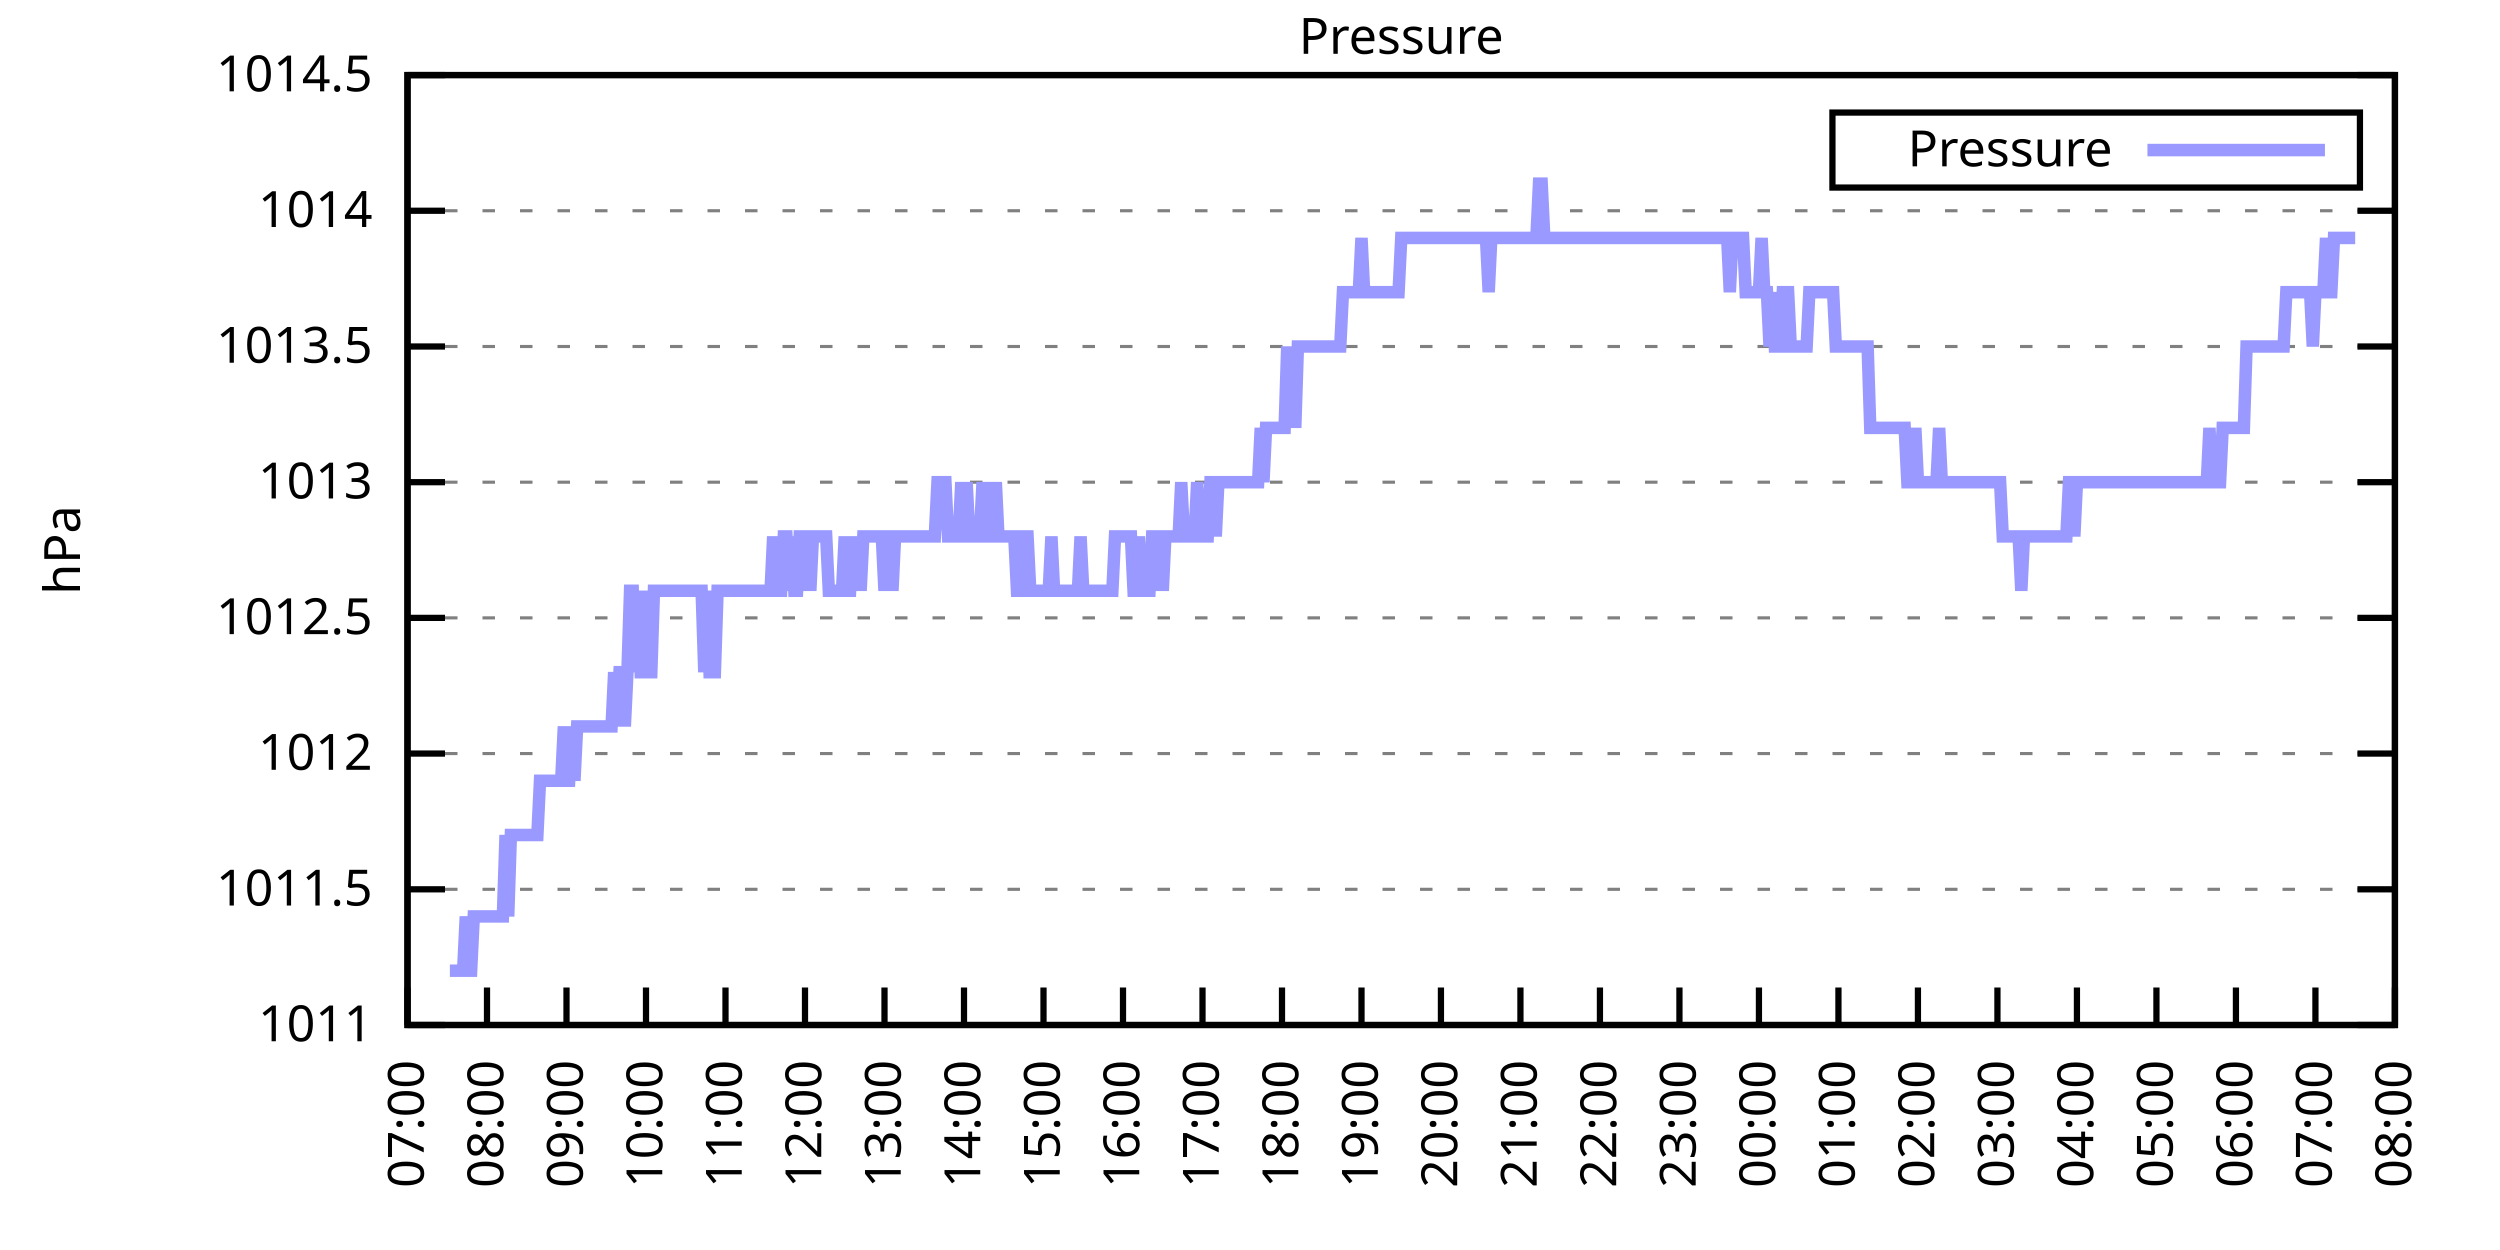
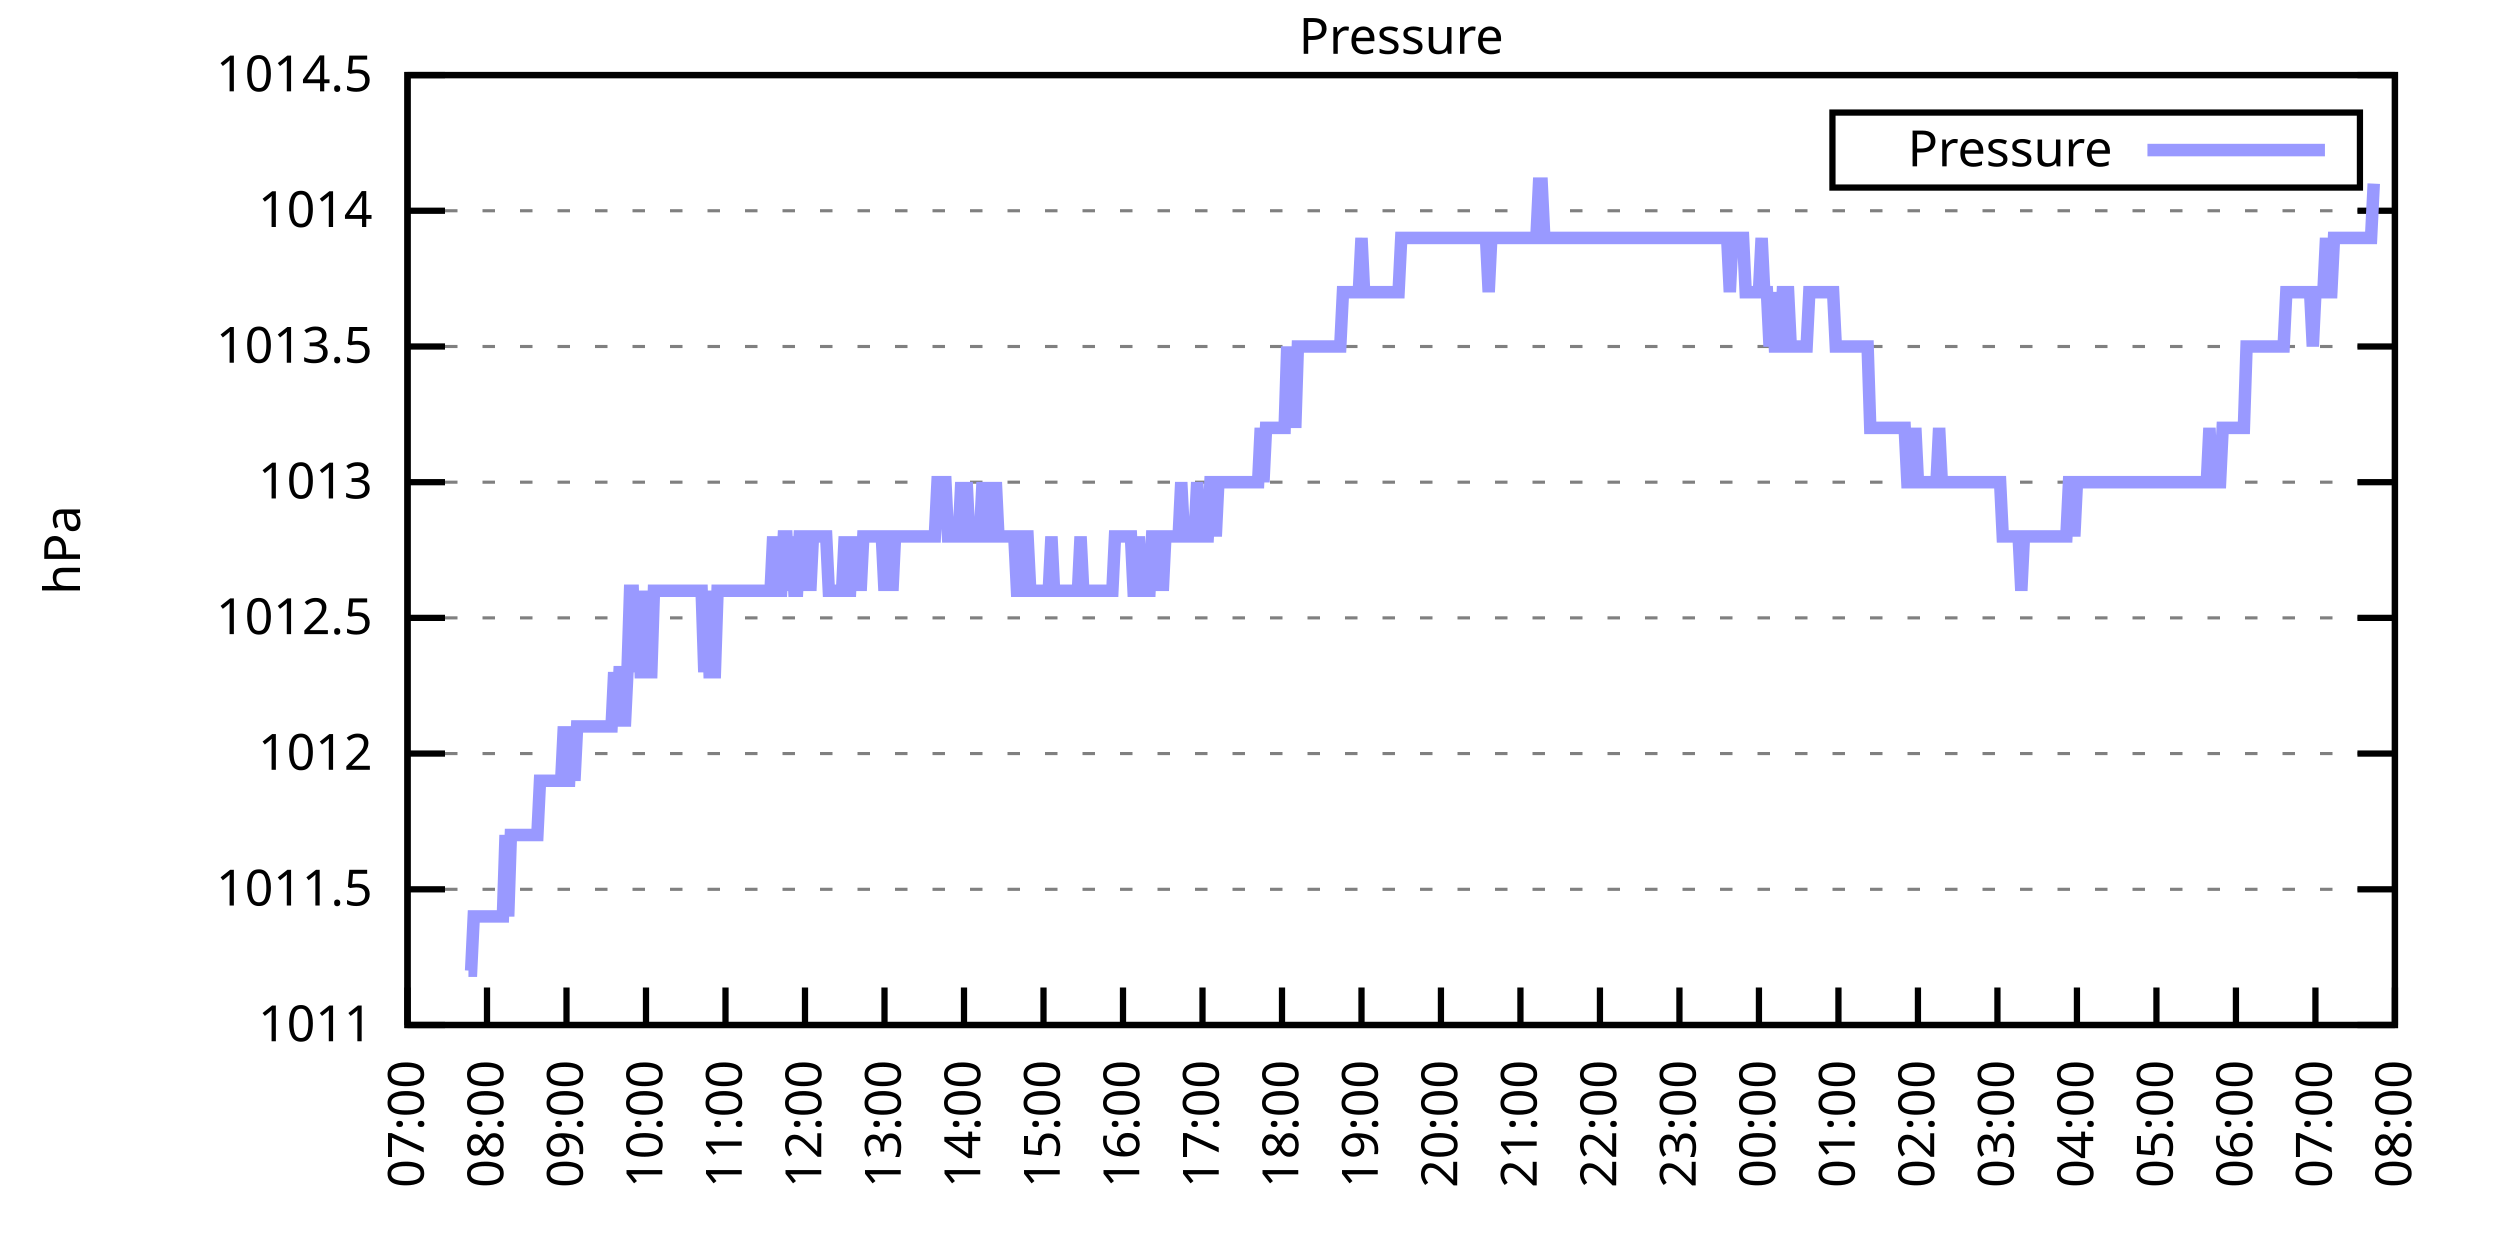
<svg xmlns="http://www.w3.org/2000/svg" xmlns:xlink="http://www.w3.org/1999/xlink" width="400" height="200" viewBox="0 0 400 200">
  <g id="gnuplot_canvas">
    <rect x="0" y="0" width="400" height="200" fill="none" />
    <defs>
      <circle id="gpDot" r="0.5" stroke-width="0.5" stroke="currentColor" />
      <path id="gpPt0" stroke-width="0.333" stroke="currentColor" d="M-1,0 h2 M0,-1 v2" />
      <path id="gpPt1" stroke-width="0.333" stroke="currentColor" d="M-1,-1 L1,1 M1,-1 L-1,1" />
      <path id="gpPt2" stroke-width="0.333" stroke="currentColor" d="M-1,0 L1,0 M0,-1 L0,1 M-1,-1 L1,1 M-1,1 L1,-1" />
      <rect id="gpPt3" stroke-width="0.333" stroke="currentColor" x="-1" y="-1" width="2" height="2" />
      <rect id="gpPt4" stroke-width="0.333" stroke="currentColor" fill="currentColor" x="-1" y="-1" width="2" height="2" />
      <circle id="gpPt5" stroke-width="0.333" stroke="currentColor" cx="0" cy="0" r="1" />
      <use xlink:href="#gpPt5" id="gpPt6" fill="currentColor" stroke="none" />
      <path id="gpPt7" stroke-width="0.333" stroke="currentColor" d="M0,-1.33 L-1.33,0.67 L1.33,0.67 z" />
      <use xlink:href="#gpPt7" id="gpPt8" fill="currentColor" stroke="none" />
      <use xlink:href="#gpPt7" id="gpPt9" stroke="currentColor" transform="rotate(180)" />
      <use xlink:href="#gpPt9" id="gpPt10" fill="currentColor" stroke="none" />
      <use xlink:href="#gpPt3" id="gpPt11" stroke="currentColor" transform="rotate(45)" />
      <use xlink:href="#gpPt11" id="gpPt12" fill="currentColor" stroke="none" />
      <path id="gpPt13" stroke-width="0.333" stroke="currentColor" d="M0,1.330 L1.265,0.411 L0.782,-1.067 L-0.782,-1.076 L-1.265,0.411 z" />
      <use xlink:href="#gpPt13" id="gpPt14" fill="currentColor" stroke="none" />
      <filter id="textbox" filterUnits="objectBoundingBox" x="0" y="0" height="1" width="1">
        <feFlood flood-color="white" flood-opacity="1" result="bgnd" />
        <feComposite in="SourceGraphic" in2="bgnd" operator="atop" />
      </filter>
      <filter id="greybox" filterUnits="objectBoundingBox" x="0" y="0" height="1" width="1">
        <feFlood flood-color="lightgrey" flood-opacity="1" result="grey" />
        <feComposite in="SourceGraphic" in2="grey" operator="atop" />
      </filter>
    </defs>
    <g fill="none" color="white" stroke="currentColor" stroke-width="1.00" stroke-linecap="butt" stroke-linejoin="miter">
</g>
    <g fill="none" color="black" stroke="currentColor" stroke-width="1.00" stroke-linecap="butt" stroke-linejoin="miter">
      <g stroke="none" shape-rendering="crispEdges">
        <polygon fill="rgb(255, 255, 255)" points="65.20,164.00 383.18,164.00 383.18,12.02 65.20,12.02 " />
      </g>
    </g>
    <g fill="none" color="black" stroke="currentColor" stroke-width="1.00" stroke-linecap="butt" stroke-linejoin="miter">
</g>
    <g fill="none" color="black" stroke="black" stroke-width="0.50" stroke-linecap="butt" stroke-linejoin="miter">
</g>
    <g fill="none" color="gray" stroke="currentColor" stroke-width="0.50" stroke-linecap="butt" stroke-linejoin="miter">
      <path stroke="gray" stroke-dasharray="2,4" class="gridline" d="M65.20,164.00 L383.19,164.00  " />
    </g>
    <g fill="none" color="gray" stroke="gray" stroke-width="1.00" stroke-linecap="butt" stroke-linejoin="miter">
</g>
    <g fill="none" color="black" stroke="currentColor" stroke-width="1.00" stroke-linecap="butt" stroke-linejoin="miter">
      <path stroke="black" d="M65.20,164.00 L71.20,164.00 M383.19,164.00 L377.19,164.00  " />
      <g transform="translate(59.60,166.60)" stroke="none" fill="black" font-family="Sans" font-size="8.00" text-anchor="end">
        <text>
          <tspan font-family="Sans"> 1011</tspan>
        </text>
      </g>
    </g>
    <g fill="none" color="black" stroke="currentColor" stroke-width="1.00" stroke-linecap="butt" stroke-linejoin="miter">
</g>
    <g fill="none" color="black" stroke="black" stroke-width="0.50" stroke-linecap="butt" stroke-linejoin="miter">
</g>
    <g fill="none" color="gray" stroke="currentColor" stroke-width="0.50" stroke-linecap="butt" stroke-linejoin="miter">
      <path stroke="gray" stroke-dasharray="2,4" class="gridline" d="M65.20,142.29 L383.19,142.29  " />
    </g>
    <g fill="none" color="gray" stroke="gray" stroke-width="1.00" stroke-linecap="butt" stroke-linejoin="miter">
</g>
    <g fill="none" color="black" stroke="currentColor" stroke-width="1.00" stroke-linecap="butt" stroke-linejoin="miter">
      <path stroke="black" d="M65.20,142.29 L71.20,142.29 M383.19,142.29 L377.19,142.29  " />
      <g transform="translate(59.60,144.89)" stroke="none" fill="black" font-family="Sans" font-size="8.00" text-anchor="end">
        <text>
          <tspan font-family="Sans"> 1011.5</tspan>
        </text>
      </g>
    </g>
    <g fill="none" color="black" stroke="currentColor" stroke-width="1.00" stroke-linecap="butt" stroke-linejoin="miter">
</g>
    <g fill="none" color="black" stroke="black" stroke-width="0.50" stroke-linecap="butt" stroke-linejoin="miter">
</g>
    <g fill="none" color="gray" stroke="currentColor" stroke-width="0.50" stroke-linecap="butt" stroke-linejoin="miter">
      <path stroke="gray" stroke-dasharray="2,4" class="gridline" d="M65.20,120.57 L383.19,120.57  " />
    </g>
    <g fill="none" color="gray" stroke="gray" stroke-width="1.00" stroke-linecap="butt" stroke-linejoin="miter">
</g>
    <g fill="none" color="black" stroke="currentColor" stroke-width="1.00" stroke-linecap="butt" stroke-linejoin="miter">
      <path stroke="black" d="M65.20,120.57 L71.20,120.57 M383.19,120.57 L377.19,120.57  " />
      <g transform="translate(59.60,123.17)" stroke="none" fill="black" font-family="Sans" font-size="8.00" text-anchor="end">
        <text>
          <tspan font-family="Sans"> 1012</tspan>
        </text>
      </g>
    </g>
    <g fill="none" color="black" stroke="currentColor" stroke-width="1.00" stroke-linecap="butt" stroke-linejoin="miter">
</g>
    <g fill="none" color="black" stroke="black" stroke-width="0.50" stroke-linecap="butt" stroke-linejoin="miter">
</g>
    <g fill="none" color="gray" stroke="currentColor" stroke-width="0.50" stroke-linecap="butt" stroke-linejoin="miter">
      <path stroke="gray" stroke-dasharray="2,4" class="gridline" d="M65.20,98.86 L383.19,98.86  " />
    </g>
    <g fill="none" color="gray" stroke="gray" stroke-width="1.00" stroke-linecap="butt" stroke-linejoin="miter">
</g>
    <g fill="none" color="black" stroke="currentColor" stroke-width="1.00" stroke-linecap="butt" stroke-linejoin="miter">
      <path stroke="black" d="M65.20,98.86 L71.20,98.86 M383.19,98.86 L377.19,98.86  " />
      <g transform="translate(59.60,101.46)" stroke="none" fill="black" font-family="Sans" font-size="8.00" text-anchor="end">
        <text>
          <tspan font-family="Sans"> 1012.5</tspan>
        </text>
      </g>
    </g>
    <g fill="none" color="black" stroke="currentColor" stroke-width="1.00" stroke-linecap="butt" stroke-linejoin="miter">
</g>
    <g fill="none" color="black" stroke="black" stroke-width="0.50" stroke-linecap="butt" stroke-linejoin="miter">
</g>
    <g fill="none" color="gray" stroke="currentColor" stroke-width="0.50" stroke-linecap="butt" stroke-linejoin="miter">
      <path stroke="gray" stroke-dasharray="2,4" class="gridline" d="M65.20,77.15 L383.19,77.15  " />
    </g>
    <g fill="none" color="gray" stroke="gray" stroke-width="1.00" stroke-linecap="butt" stroke-linejoin="miter">
</g>
    <g fill="none" color="black" stroke="currentColor" stroke-width="1.00" stroke-linecap="butt" stroke-linejoin="miter">
      <path stroke="black" d="M65.20,77.15 L71.20,77.15 M383.19,77.15 L377.19,77.15  " />
      <g transform="translate(59.60,79.75)" stroke="none" fill="black" font-family="Sans" font-size="8.00" text-anchor="end">
        <text>
          <tspan font-family="Sans"> 1013</tspan>
        </text>
      </g>
    </g>
    <g fill="none" color="black" stroke="currentColor" stroke-width="1.00" stroke-linecap="butt" stroke-linejoin="miter">
</g>
    <g fill="none" color="black" stroke="black" stroke-width="0.50" stroke-linecap="butt" stroke-linejoin="miter">
</g>
    <g fill="none" color="gray" stroke="currentColor" stroke-width="0.50" stroke-linecap="butt" stroke-linejoin="miter">
      <path stroke="gray" stroke-dasharray="2,4" class="gridline" d="M65.20,55.44 L383.19,55.44  " />
    </g>
    <g fill="none" color="gray" stroke="gray" stroke-width="1.00" stroke-linecap="butt" stroke-linejoin="miter">
</g>
    <g fill="none" color="black" stroke="currentColor" stroke-width="1.00" stroke-linecap="butt" stroke-linejoin="miter">
      <path stroke="black" d="M65.20,55.44 L71.20,55.44 M383.19,55.44 L377.19,55.44  " />
      <g transform="translate(59.60,58.04)" stroke="none" fill="black" font-family="Sans" font-size="8.00" text-anchor="end">
        <text>
          <tspan font-family="Sans"> 1013.5</tspan>
        </text>
      </g>
    </g>
    <g fill="none" color="black" stroke="currentColor" stroke-width="1.00" stroke-linecap="butt" stroke-linejoin="miter">
</g>
    <g fill="none" color="black" stroke="black" stroke-width="0.50" stroke-linecap="butt" stroke-linejoin="miter">
</g>
    <g fill="none" color="gray" stroke="currentColor" stroke-width="0.50" stroke-linecap="butt" stroke-linejoin="miter">
      <path stroke="gray" stroke-dasharray="2,4" class="gridline" d="M65.20,33.72 L383.19,33.72  " />
    </g>
    <g fill="none" color="gray" stroke="gray" stroke-width="1.00" stroke-linecap="butt" stroke-linejoin="miter">
</g>
    <g fill="none" color="black" stroke="currentColor" stroke-width="1.00" stroke-linecap="butt" stroke-linejoin="miter">
      <path stroke="black" d="M65.20,33.72 L71.20,33.72 M383.19,33.72 L377.19,33.72  " />
      <g transform="translate(59.60,36.32)" stroke="none" fill="black" font-family="Sans" font-size="8.00" text-anchor="end">
        <text>
          <tspan font-family="Sans"> 1014</tspan>
        </text>
      </g>
    </g>
    <g fill="none" color="black" stroke="currentColor" stroke-width="1.00" stroke-linecap="butt" stroke-linejoin="miter">
</g>
    <g fill="none" color="black" stroke="black" stroke-width="0.50" stroke-linecap="butt" stroke-linejoin="miter">
</g>
    <g fill="none" color="gray" stroke="currentColor" stroke-width="0.50" stroke-linecap="butt" stroke-linejoin="miter">
      <path stroke="gray" stroke-dasharray="2,4" class="gridline" d="M65.20,12.01 L383.19,12.01  " />
    </g>
    <g fill="none" color="gray" stroke="gray" stroke-width="1.00" stroke-linecap="butt" stroke-linejoin="miter">
</g>
    <g fill="none" color="black" stroke="currentColor" stroke-width="1.00" stroke-linecap="butt" stroke-linejoin="miter">
      <path stroke="black" d="M65.20,12.01 L71.20,12.01 M383.19,12.01 L377.19,12.01  " />
      <g transform="translate(59.60,14.61)" stroke="none" fill="black" font-family="Sans" font-size="8.00" text-anchor="end">
        <text>
          <tspan font-family="Sans"> 1014.5</tspan>
        </text>
      </g>
    </g>
    <g fill="none" color="black" stroke="currentColor" stroke-width="1.00" stroke-linecap="butt" stroke-linejoin="miter">
      <path stroke="black" d="M65.20,164.00 L65.20,158.00  " />
      <g transform="translate(67.80,169.60) rotate(270.00)" stroke="none" fill="black" font-family="Sans" font-size="8.00" text-anchor="end">
        <text>
          <tspan font-family="Sans">07:00</tspan>
        </text>
      </g>
    </g>
    <g fill="none" color="black" stroke="currentColor" stroke-width="1.00" stroke-linecap="butt" stroke-linejoin="miter">
      <path stroke="black" d="M77.92,164.00 L77.92,158.00  " />
      <g transform="translate(80.52,169.60) rotate(270.00)" stroke="none" fill="black" font-family="Sans" font-size="8.00" text-anchor="end">
        <text>
          <tspan font-family="Sans">08:00</tspan>
        </text>
      </g>
    </g>
    <g fill="none" color="black" stroke="currentColor" stroke-width="1.00" stroke-linecap="butt" stroke-linejoin="miter">
      <path stroke="black" d="M90.64,164.00 L90.64,158.00  " />
      <g transform="translate(93.24,169.60) rotate(270.00)" stroke="none" fill="black" font-family="Sans" font-size="8.00" text-anchor="end">
        <text>
          <tspan font-family="Sans">09:00</tspan>
        </text>
      </g>
    </g>
    <g fill="none" color="black" stroke="currentColor" stroke-width="1.00" stroke-linecap="butt" stroke-linejoin="miter">
      <path stroke="black" d="M103.36,164.00 L103.36,158.00  " />
      <g transform="translate(105.96,169.60) rotate(270.00)" stroke="none" fill="black" font-family="Sans" font-size="8.00" text-anchor="end">
        <text>
          <tspan font-family="Sans">10:00</tspan>
        </text>
      </g>
    </g>
    <g fill="none" color="black" stroke="currentColor" stroke-width="1.00" stroke-linecap="butt" stroke-linejoin="miter">
      <path stroke="black" d="M116.08,164.00 L116.08,158.00  " />
      <g transform="translate(118.68,169.60) rotate(270.00)" stroke="none" fill="black" font-family="Sans" font-size="8.00" text-anchor="end">
        <text>
          <tspan font-family="Sans">11:00</tspan>
        </text>
      </g>
    </g>
    <g fill="none" color="black" stroke="currentColor" stroke-width="1.00" stroke-linecap="butt" stroke-linejoin="miter">
      <path stroke="black" d="M128.80,164.00 L128.80,158.00  " />
      <g transform="translate(131.40,169.60) rotate(270.00)" stroke="none" fill="black" font-family="Sans" font-size="8.00" text-anchor="end">
        <text>
          <tspan font-family="Sans">12:00</tspan>
        </text>
      </g>
    </g>
    <g fill="none" color="black" stroke="currentColor" stroke-width="1.00" stroke-linecap="butt" stroke-linejoin="miter">
      <path stroke="black" d="M141.52,164.00 L141.52,158.00  " />
      <g transform="translate(144.12,169.60) rotate(270.00)" stroke="none" fill="black" font-family="Sans" font-size="8.00" text-anchor="end">
        <text>
          <tspan font-family="Sans">13:00</tspan>
        </text>
      </g>
    </g>
    <g fill="none" color="black" stroke="currentColor" stroke-width="1.00" stroke-linecap="butt" stroke-linejoin="miter">
      <path stroke="black" d="M154.24,164.00 L154.24,158.00  " />
      <g transform="translate(156.84,169.60) rotate(270.00)" stroke="none" fill="black" font-family="Sans" font-size="8.00" text-anchor="end">
        <text>
          <tspan font-family="Sans">14:00</tspan>
        </text>
      </g>
    </g>
    <g fill="none" color="black" stroke="currentColor" stroke-width="1.00" stroke-linecap="butt" stroke-linejoin="miter">
      <path stroke="black" d="M166.96,164.00 L166.96,158.00  " />
      <g transform="translate(169.56,169.60) rotate(270.00)" stroke="none" fill="black" font-family="Sans" font-size="8.00" text-anchor="end">
        <text>
          <tspan font-family="Sans">15:00</tspan>
        </text>
      </g>
    </g>
    <g fill="none" color="black" stroke="currentColor" stroke-width="1.00" stroke-linecap="butt" stroke-linejoin="miter">
      <path stroke="black" d="M179.68,164.00 L179.68,158.00  " />
      <g transform="translate(182.28,169.60) rotate(270.00)" stroke="none" fill="black" font-family="Sans" font-size="8.00" text-anchor="end">
        <text>
          <tspan font-family="Sans">16:00</tspan>
        </text>
      </g>
    </g>
    <g fill="none" color="black" stroke="currentColor" stroke-width="1.00" stroke-linecap="butt" stroke-linejoin="miter">
      <path stroke="black" d="M192.40,164.00 L192.40,158.00  " />
      <g transform="translate(195.00,169.60) rotate(270.00)" stroke="none" fill="black" font-family="Sans" font-size="8.00" text-anchor="end">
        <text>
          <tspan font-family="Sans">17:00</tspan>
        </text>
      </g>
    </g>
    <g fill="none" color="black" stroke="currentColor" stroke-width="1.00" stroke-linecap="butt" stroke-linejoin="miter">
      <path stroke="black" d="M205.12,164.00 L205.12,158.00  " />
      <g transform="translate(207.72,169.60) rotate(270.00)" stroke="none" fill="black" font-family="Sans" font-size="8.00" text-anchor="end">
        <text>
          <tspan font-family="Sans">18:00</tspan>
        </text>
      </g>
    </g>
    <g fill="none" color="black" stroke="currentColor" stroke-width="1.00" stroke-linecap="butt" stroke-linejoin="miter">
      <path stroke="black" d="M217.84,164.00 L217.84,158.00  " />
      <g transform="translate(220.44,169.60) rotate(270.00)" stroke="none" fill="black" font-family="Sans" font-size="8.00" text-anchor="end">
        <text>
          <tspan font-family="Sans">19:00</tspan>
        </text>
      </g>
    </g>
    <g fill="none" color="black" stroke="currentColor" stroke-width="1.00" stroke-linecap="butt" stroke-linejoin="miter">
      <path stroke="black" d="M230.55,164.00 L230.55,158.00  " />
      <g transform="translate(233.15,169.60) rotate(270.00)" stroke="none" fill="black" font-family="Sans" font-size="8.00" text-anchor="end">
        <text>
          <tspan font-family="Sans">20:00</tspan>
        </text>
      </g>
    </g>
    <g fill="none" color="black" stroke="currentColor" stroke-width="1.00" stroke-linecap="butt" stroke-linejoin="miter">
      <path stroke="black" d="M243.27,164.00 L243.27,158.00  " />
      <g transform="translate(245.87,169.60) rotate(270.00)" stroke="none" fill="black" font-family="Sans" font-size="8.00" text-anchor="end">
        <text>
          <tspan font-family="Sans">21:00</tspan>
        </text>
      </g>
    </g>
    <g fill="none" color="black" stroke="currentColor" stroke-width="1.00" stroke-linecap="butt" stroke-linejoin="miter">
      <path stroke="black" d="M255.99,164.00 L255.99,158.00  " />
      <g transform="translate(258.59,169.60) rotate(270.00)" stroke="none" fill="black" font-family="Sans" font-size="8.00" text-anchor="end">
        <text>
          <tspan font-family="Sans">22:00</tspan>
        </text>
      </g>
    </g>
    <g fill="none" color="black" stroke="currentColor" stroke-width="1.00" stroke-linecap="butt" stroke-linejoin="miter">
      <path stroke="black" d="M268.71,164.00 L268.71,158.00  " />
      <g transform="translate(271.31,169.60) rotate(270.00)" stroke="none" fill="black" font-family="Sans" font-size="8.00" text-anchor="end">
        <text>
          <tspan font-family="Sans">23:00</tspan>
        </text>
      </g>
    </g>
    <g fill="none" color="black" stroke="currentColor" stroke-width="1.00" stroke-linecap="butt" stroke-linejoin="miter">
      <path stroke="black" d="M281.43,164.00 L281.43,158.00  " />
      <g transform="translate(284.03,169.60) rotate(270.00)" stroke="none" fill="black" font-family="Sans" font-size="8.00" text-anchor="end">
        <text>
          <tspan font-family="Sans">00:00</tspan>
        </text>
      </g>
    </g>
    <g fill="none" color="black" stroke="currentColor" stroke-width="1.00" stroke-linecap="butt" stroke-linejoin="miter">
      <path stroke="black" d="M294.15,164.00 L294.15,158.00  " />
      <g transform="translate(296.75,169.60) rotate(270.00)" stroke="none" fill="black" font-family="Sans" font-size="8.00" text-anchor="end">
        <text>
          <tspan font-family="Sans">01:00</tspan>
        </text>
      </g>
    </g>
    <g fill="none" color="black" stroke="currentColor" stroke-width="1.00" stroke-linecap="butt" stroke-linejoin="miter">
      <path stroke="black" d="M306.87,164.00 L306.87,158.00  " />
      <g transform="translate(309.47,169.60) rotate(270.00)" stroke="none" fill="black" font-family="Sans" font-size="8.00" text-anchor="end">
        <text>
          <tspan font-family="Sans">02:00</tspan>
        </text>
      </g>
    </g>
    <g fill="none" color="black" stroke="currentColor" stroke-width="1.00" stroke-linecap="butt" stroke-linejoin="miter">
      <path stroke="black" d="M319.59,164.00 L319.59,158.00  " />
      <g transform="translate(322.19,169.60) rotate(270.00)" stroke="none" fill="black" font-family="Sans" font-size="8.00" text-anchor="end">
        <text>
          <tspan font-family="Sans">03:00</tspan>
        </text>
      </g>
    </g>
    <g fill="none" color="black" stroke="currentColor" stroke-width="1.00" stroke-linecap="butt" stroke-linejoin="miter">
      <path stroke="black" d="M332.31,164.00 L332.31,158.00  " />
      <g transform="translate(334.91,169.60) rotate(270.00)" stroke="none" fill="black" font-family="Sans" font-size="8.00" text-anchor="end">
        <text>
          <tspan font-family="Sans">04:00</tspan>
        </text>
      </g>
    </g>
    <g fill="none" color="black" stroke="currentColor" stroke-width="1.00" stroke-linecap="butt" stroke-linejoin="miter">
      <path stroke="black" d="M345.03,164.00 L345.03,158.00  " />
      <g transform="translate(347.63,169.60) rotate(270.00)" stroke="none" fill="black" font-family="Sans" font-size="8.00" text-anchor="end">
        <text>
          <tspan font-family="Sans">05:00</tspan>
        </text>
      </g>
    </g>
    <g fill="none" color="black" stroke="currentColor" stroke-width="1.00" stroke-linecap="butt" stroke-linejoin="miter">
      <path stroke="black" d="M357.75,164.00 L357.75,158.00  " />
      <g transform="translate(360.35,169.60) rotate(270.00)" stroke="none" fill="black" font-family="Sans" font-size="8.00" text-anchor="end">
        <text>
          <tspan font-family="Sans">06:00</tspan>
        </text>
      </g>
    </g>
    <g fill="none" color="black" stroke="currentColor" stroke-width="1.00" stroke-linecap="butt" stroke-linejoin="miter">
      <path stroke="black" d="M370.47,164.00 L370.47,158.00  " />
      <g transform="translate(373.07,169.60) rotate(270.00)" stroke="none" fill="black" font-family="Sans" font-size="8.00" text-anchor="end">
        <text>
          <tspan font-family="Sans">07:00</tspan>
        </text>
      </g>
    </g>
    <g fill="none" color="black" stroke="currentColor" stroke-width="1.00" stroke-linecap="butt" stroke-linejoin="miter">
      <path stroke="black" d="M383.19,164.00 L383.19,158.00  " />
      <g transform="translate(385.79,169.60) rotate(270.00)" stroke="none" fill="black" font-family="Sans" font-size="8.00" text-anchor="end">
        <text>
          <tspan font-family="Sans">08:00</tspan>
        </text>
      </g>
    </g>
    <g fill="none" color="black" stroke="currentColor" stroke-width="1.00" stroke-linecap="butt" stroke-linejoin="miter">
</g>
    <g fill="none" color="black" stroke="currentColor" stroke-width="1.00" stroke-linecap="butt" stroke-linejoin="miter">
      <path stroke="black" d="M65.20,12.01 L65.20,164.00 L383.19,164.00 L383.19,12.01 L65.20,12.01 Z  " />
    </g>
    <g fill="none" color="black" stroke="currentColor" stroke-width="1.00" stroke-linecap="butt" stroke-linejoin="miter">
</g>
    <g fill="none" color="black" stroke="currentColor" stroke-width="1.00" stroke-linecap="butt" stroke-linejoin="miter">
      <path stroke="black" d="M293.19,30.01 L293.19,18.01 L377.59,18.01 L377.59,30.01 L293.19,30.01 Z  " />
    </g>
    <g id="Pressure_plot_1">
      <g fill="none" color="white" stroke="black" stroke-width="2.00" stroke-linecap="butt" stroke-linejoin="miter">
</g>
      <g fill="none" color="black" stroke="currentColor" stroke-width="2.00" stroke-linecap="butt" stroke-linejoin="miter">
        <g transform="translate(337.99,26.61)" stroke="none" fill="black" font-family="Sans" font-size="8.00" text-anchor="end">
          <text>
            <tspan font-family="Sans">Pressure</tspan>
          </text>
        </g>
      </g>
      <g fill="none" color="black" stroke="currentColor" stroke-width="2.00" stroke-linecap="butt" stroke-linejoin="miter">
-         <path stroke="rgb(153, 153, 255)" d="M343.59,24.01 L371.99,24.01 M71.98,155.31 L72.41,155.31 L72.83,155.31 L73.26,155.31 L73.68,155.31 L74.10,155.31   L74.53,146.63 L74.95,155.31 L75.38,155.31 L75.80,146.63 L76.22,146.63 L76.65,146.63 L77.07,146.63 L77.50,146.63   L77.92,146.63 L78.34,146.63 L78.77,146.63 L79.19,146.63 L79.62,146.63 L80.04,146.63 L80.46,146.63 L80.89,133.60   L81.31,146.63 L81.74,133.60 L82.16,133.60 L82.58,133.60 L83.01,133.60 L83.43,133.60 L83.86,133.60 L84.28,133.60   L84.70,133.60 L85.13,133.60 L85.55,133.60 L85.98,133.60 L86.40,124.92 L86.82,124.92 L87.25,124.92 L87.67,124.92   L88.10,124.92 L88.52,124.92 L88.94,124.92 L89.37,124.92 L89.79,124.92 L90.22,116.23 L90.64,124.92 L91.06,124.92   L91.49,116.23 L91.91,124.92 L92.34,116.23 L92.76,116.23 L93.18,116.23 L93.61,116.23 L94.03,116.23 L94.46,116.23   L94.88,116.23 L95.30,116.23 L95.73,116.23 L96.15,116.23 L96.58,116.23 L97.00,116.23 L97.42,116.23 L97.85,116.23   L98.27,107.55 L98.69,116.23 L99.12,107.55 L99.54,107.55 L99.97,116.23 L100.39,107.55 L100.81,94.52 L101.24,94.52   L101.66,107.55 L102.09,94.52 L102.51,107.55 L102.93,107.55 L103.36,94.52 L103.78,107.55 L104.21,107.55 L104.63,94.52   L105.05,94.52 L105.48,94.52 L105.90,94.52 L106.33,94.52 L106.75,94.52 L107.17,94.52 L107.60,94.52 L108.02,94.52   L108.45,94.52 L108.87,94.52 L109.29,94.52 L109.72,94.52 L110.14,94.52 L110.57,94.52 L110.99,94.52 L111.41,94.52   L111.84,94.52 L112.26,94.52 L112.69,107.55 L113.11,94.52 L113.53,107.55 L113.96,107.55 L114.38,107.55 L114.81,94.52   L115.23,94.52 L115.65,94.52 L116.08,94.52 L116.50,94.52 L116.93,94.52 L117.35,94.52 L117.77,94.52 L118.20,94.52   L118.62,94.52 L119.05,94.52 L119.47,94.52 L119.89,94.52 L120.32,94.52 L120.74,94.52 L121.17,94.52 L121.59,94.52   L122.01,94.52 L122.44,94.52 L122.86,94.52 L123.29,94.52 L123.71,85.83 L124.13,94.52 L124.56,94.52 L124.98,94.52   L125.41,85.83 L125.83,85.83 L126.25,94.52 L126.68,85.83 L127.10,94.52 L127.53,94.52 L127.95,85.83 L128.37,85.83   L128.80,94.52 L129.22,85.83 L129.65,94.52 L130.07,85.83 L130.49,85.83 L130.92,85.83 L131.34,85.83 L131.77,85.83   L132.19,85.83 L132.61,94.52 L133.04,94.52 L133.46,94.52 L133.89,94.52 L134.31,94.52 L134.73,94.52 L135.16,85.83   L135.58,94.52 L136.01,94.52 L136.43,85.83 L136.85,94.52 L137.28,85.83 L137.70,94.52 L138.13,85.83 L138.55,85.83   L138.97,85.83 L139.40,85.83 L139.82,85.83 L140.25,85.83 L140.67,85.83 L141.09,85.83 L141.52,94.52 L141.94,85.83   L142.37,85.83 L142.79,94.52 L143.21,85.83 L143.64,85.83 L144.06,85.83 L144.49,85.83 L144.91,85.83 L145.33,85.83   L145.76,85.83 L146.18,85.83 L146.61,85.83 L147.03,85.83 L147.45,85.83 L147.88,85.83 L148.30,85.83 L148.73,85.83   L149.15,85.83 L149.57,85.83 L150.00,77.15 L150.42,77.15 L150.85,77.15 L151.27,77.15 L151.69,85.83 L152.12,85.83   L152.54,85.83 L152.97,85.83 L153.39,85.83 L153.81,77.15 L154.24,85.83 L154.66,77.15 L155.09,85.83 L155.51,85.83   L155.93,85.83 L156.36,85.83 L156.78,85.83 L157.21,77.15 L157.63,85.83 L158.05,85.83 L158.48,77.15 L158.90,85.83   L159.33,77.15 L159.75,85.83 L160.17,85.83 L160.60,85.83 L161.02,85.83 L161.44,85.83 L161.87,85.83 L162.29,85.83   L162.72,94.52 L163.14,94.52 L163.56,94.52 L163.99,85.83 L164.41,85.83 L164.84,94.52 L165.26,94.52 L165.68,94.52   L166.11,94.52 L166.53,94.52 L166.96,94.52 L167.38,94.52 L167.80,94.52 L168.23,85.83 L168.65,94.52 L169.08,94.52   L169.50,94.52 L169.92,94.52 L170.35,94.52 L170.77,94.52 L171.20,94.52 L171.62,94.52 L172.04,94.52 L172.47,94.52   L172.89,85.83 L173.32,94.52 L173.74,94.52 L174.16,94.52 L174.59,94.52 L175.01,94.52 L175.44,94.52 L175.86,94.52   L176.28,94.52 L176.71,94.52 L177.13,94.52 L177.56,94.52 L177.98,94.52 L178.40,85.83 L178.83,85.83 L179.25,85.83   L179.68,85.83 L180.10,85.83 L180.52,85.83 L180.95,85.83 L181.37,94.52 L181.80,94.52 L182.22,85.83 L182.64,94.52   L183.07,94.52 L183.49,94.52 L183.92,94.52 L184.34,85.83 L184.76,85.83 L185.19,94.52 L185.61,85.83 L186.04,94.52   L186.46,85.83 L186.88,85.83 L187.31,85.83 L187.73,85.83 L188.16,85.83 L188.58,85.83 L189.00,77.15 L189.43,85.83   L189.85,85.83 L190.28,85.83 L190.70,85.83 L191.12,85.83 L191.55,77.15 L191.97,85.83 L192.40,85.83 L192.82,85.83   L193.24,85.83 L193.67,77.15 L194.09,77.15 L194.52,85.83 L194.94,77.15 L195.36,77.15 L195.79,77.15 L196.21,77.15   L196.64,77.15 L197.06,77.15 L197.48,77.15 L197.91,77.15 L198.33,77.15 L198.76,77.15 L199.18,77.15 L199.60,77.15   L200.03,77.15 L200.45,77.15 L200.88,77.15 L201.30,77.15 L201.72,68.46 L202.15,77.15 L202.57,68.46 L203.00,68.46   L203.42,68.46 L203.84,68.46 L204.27,68.46 L204.69,68.46 L205.12,68.46 L205.54,68.46 L205.96,55.44 L206.39,68.46   L206.81,55.44 L207.24,68.46 L207.66,55.44 L208.08,55.44 L208.51,55.44 L208.93,55.44 L209.36,55.44 L209.78,55.44   L210.20,55.44 L210.63,55.44 L211.05,55.44 L211.48,55.44 L211.90,55.44 L212.32,55.44 L212.75,55.44 L213.17,55.44   L213.60,55.44 L214.02,55.44 L214.44,55.44 L214.87,46.75 L215.29,46.75 L215.72,46.75 L216.14,46.75 L216.56,46.75   L216.99,46.75 L217.41,46.75 L217.84,38.07 L218.26,46.75 L218.68,46.75 L219.11,46.75 L219.53,46.75 L219.96,46.75   L220.38,46.75 L220.80,46.75 L221.23,46.75 L221.65,46.75 L222.08,46.75 L222.50,46.75 L222.92,46.75 L223.35,46.75   L223.77,46.75 L224.20,38.07 L224.62,38.07 L225.04,38.07 L225.47,38.07 L225.89,38.07 L226.31,38.07 L226.74,38.07   L227.16,38.07 L227.59,38.07 L228.01,38.07 L228.43,38.07 L228.86,38.07 L229.28,38.07 L229.71,38.07 L230.13,38.07   L230.55,38.07 L230.98,38.07 L231.40,38.07 L231.83,38.07 L232.25,38.07 L232.67,38.07 L233.10,38.07 L233.52,38.07   L233.95,38.07 L234.37,38.07 L234.79,38.07 L235.22,38.07 L235.64,38.07 L236.07,38.07 L236.49,38.07 L236.91,38.07   L237.34,38.07 L237.76,38.07 L238.19,46.75 L238.61,38.07 L239.03,38.07 L239.46,38.07 L239.88,38.07 L240.31,38.07   L240.73,38.07 L241.15,38.07 L241.58,38.07 L242.00,38.07 L242.43,38.07 L242.85,38.07 L243.27,38.07 L243.70,38.07   L244.12,38.07 L244.55,38.07 L244.97,38.07 L245.39,38.07 L245.82,38.07 L246.24,29.38 L246.67,29.38 L247.09,38.07   L247.51,38.07 L247.94,38.07 L248.36,38.07 L248.79,38.07 L249.21,38.07 L249.63,38.07 L250.06,38.07 L250.48,38.07   L250.91,38.07 L251.33,38.07 L251.75,38.07 L252.18,38.07 L252.60,38.07 L253.03,38.07 L253.45,38.07 L253.87,38.07   L254.30,38.07 L254.72,38.07 L255.15,38.07 L255.57,38.07 L255.99,38.07 L256.42,38.07 L256.84,38.07 L257.27,38.07   L257.69,38.07 L258.11,38.07 L258.54,38.07 L258.96,38.07 L259.39,38.07 L259.81,38.07 L260.23,38.07 L260.66,38.07   L261.08,38.07 L261.51,38.07 L261.93,38.07 L262.35,38.07 L262.78,38.07 L263.20,38.07 L263.63,38.07 L264.05,38.07   L264.47,38.07 L264.90,38.07 L265.32,38.07 L265.75,38.07 L266.17,38.07 L266.59,38.07 L267.02,38.07 L267.44,38.07   L267.87,38.07 L268.29,38.07 L268.71,38.07 L269.14,38.07 L269.56,38.07 L269.99,38.07 L270.41,38.07 L270.83,38.07   L271.26,38.07 L271.68,38.07 L272.11,38.07 L272.53,38.07 L272.95,38.07 L273.38,38.07 L273.80,38.07 L274.23,38.07   L274.65,38.07 L275.07,38.07 L275.50,38.07 L275.92,38.07 L276.35,38.07 L276.77,46.75 L277.19,38.07 L277.62,38.07   L278.04,38.07 L278.47,38.07 L278.89,38.07 L279.31,46.75 L279.74,46.75 L280.16,46.75 L280.59,46.75 L281.01,46.75   L281.43,46.75 L281.86,38.07 L282.28,46.75 L282.71,46.75 L283.13,55.44 L283.55,46.75 L283.98,55.44 L284.40,55.44   L284.83,55.44 L285.25,46.75 L285.67,46.75 L286.10,46.75 L286.52,55.44 L286.95,55.44 L287.37,55.44 L287.79,55.44   L288.22,55.44 L288.64,55.44 L289.06,55.44 L289.49,46.75 L289.91,46.75 L290.34,46.75 L290.76,46.75 L291.18,46.75   L291.61,46.75 L292.03,46.75 L292.46,46.75 L292.88,46.75 L293.30,46.75 L293.73,55.44 L294.15,55.44 L294.58,55.44   L295.00,55.44 L295.42,55.44 L295.85,55.44 L296.27,55.44 L296.70,55.44 L297.12,55.44 L297.54,55.44 L297.97,55.44   L298.39,55.44 L298.82,55.44 L299.24,68.46 L299.66,68.46 L300.09,68.46 L300.51,68.46 L300.94,68.46 L301.36,68.46   L301.78,68.46 L302.21,68.46 L302.63,68.46 L303.06,68.46 L303.48,68.46 L303.90,68.46 L304.33,68.46 L304.75,68.46   L305.18,77.15 L305.60,77.15 L306.02,77.15 L306.45,68.46 L306.87,77.15 L307.30,77.15 L307.72,77.15 L308.14,77.15   L308.57,77.15 L308.99,77.15 L309.42,77.15 L309.84,77.15 L310.26,68.46 L310.69,77.15 L311.11,77.15 L311.54,77.15   L311.96,77.15 L312.38,77.15 L312.81,77.15 L313.23,77.15 L313.66,77.15 L314.08,77.15 L314.50,77.15 L314.93,77.15   L315.35,77.15 L315.78,77.15 L316.20,77.15 L316.62,77.15 L317.05,77.15 L317.47,77.15 L317.90,77.15 L318.32,77.15   L318.74,77.15 L319.17,77.15 L319.59,77.15 L320.02,77.15 L320.44,85.83 L320.86,85.83 L321.29,85.83 L321.71,85.83   L322.14,85.83 L322.56,85.83 L322.98,85.83 L323.41,94.52 L323.83,85.83 L324.26,85.83 L324.68,85.83 L325.10,85.83   L325.53,85.83 L325.95,85.83 L326.38,85.83 L326.80,85.83 L327.22,85.83 L327.65,85.83 L328.07,85.83 L328.50,85.83   L328.92,85.83 L329.34,85.83 L329.77,85.83 L330.19,85.83 L330.62,85.83 L331.04,77.15 L331.46,77.15 L331.89,85.83   L332.31,77.15 L332.74,77.15 L333.16,77.15 L333.58,77.15 L334.01,77.15 L334.43,77.15 L334.86,77.15 L335.28,77.15   L335.70,77.15 L336.13,77.15 L336.55,77.15 L336.98,77.15 L337.40,77.15 L337.82,77.15 L338.25,77.15 L338.67,77.15   L339.10,77.15 L339.52,77.15 L339.94,77.15 L340.37,77.15 L340.79,77.15 L341.22,77.15 L341.64,77.15 L342.06,77.15   L342.49,77.15 L342.91,77.15 L343.34,77.15 L343.76,77.15 L344.18,77.15 L344.61,77.15 L345.03,77.15 L345.46,77.15   L345.88,77.15 L346.30,77.15 L346.73,77.15 L347.15,77.15 L347.58,77.15 L348.00,77.15 L348.42,77.15 L348.85,77.15   L349.27,77.15 L349.70,77.15 L350.12,77.15 L350.54,77.15 L350.97,77.15 L351.39,77.15 L351.81,77.15 L352.24,77.15   L352.66,77.15 L353.09,77.15 L353.51,68.46 L353.93,77.15 L354.36,77.15 L354.78,77.15 L355.21,77.15 L355.63,68.46   L356.05,68.46 L356.48,68.46 L356.90,68.46 L357.33,68.46 L357.75,68.46 L358.17,68.46 L358.60,68.46 L359.02,68.46   L359.45,55.44 L359.87,55.44 L360.29,55.44 L360.72,55.44 L361.14,55.44 L361.57,55.44 L361.99,55.44 L362.41,55.44   L362.84,55.44 L363.26,55.44 L363.69,55.44 L364.11,55.44 L364.53,55.44 L364.96,55.44 L365.38,55.44 L365.81,46.75   L366.23,46.75 L366.65,46.75 L367.08,46.75 L367.50,46.75 L367.93,46.75 L368.35,46.75 L368.77,46.75 L369.20,46.75   L369.62,46.75 L370.05,55.44 L370.47,46.75 L370.89,46.75 L371.32,46.75 L371.74,46.75 L372.17,38.07 L372.59,46.75   L373.01,46.75 L373.44,38.07 L373.86,38.07 L374.29,38.07 L374.71,38.07 L375.13,38.07 L375.56,38.07 L375.98,38.07   L376.41,38.07 L376.83,38.07  " />
+         <path stroke="rgb(153, 153, 255)" d="M343.59,24.01 L371.99,24.01 M74.95,155.31 L75.38,155.31 L75.80,146.63 L76.22,146.63 L76.65,146.63 L77.07,146.63   L77.50,146.63 L77.92,146.63 L78.34,146.63 L78.77,146.63 L79.19,146.63 L79.62,146.63 L80.04,146.63 L80.46,146.63   L80.89,133.60 L81.31,146.63 L81.74,133.60 L82.16,133.60 L82.58,133.60 L83.01,133.60 L83.43,133.60 L83.86,133.60   L84.28,133.60 L84.70,133.60 L85.13,133.60 L85.55,133.60 L85.98,133.60 L86.40,124.92 L86.82,124.92 L87.25,124.92   L87.67,124.92 L88.10,124.92 L88.52,124.92 L88.94,124.92 L89.37,124.92 L89.79,124.92 L90.22,116.23 L90.64,124.92   L91.06,124.92 L91.49,116.23 L91.91,124.92 L92.34,116.23 L92.76,116.23 L93.18,116.23 L93.61,116.23 L94.03,116.23   L94.46,116.23 L94.88,116.23 L95.30,116.23 L95.73,116.23 L96.15,116.23 L96.58,116.23 L97.00,116.23 L97.42,116.23   L97.85,116.23 L98.27,107.55 L98.69,116.23 L99.12,107.55 L99.54,107.55 L99.97,116.23 L100.39,107.55 L100.81,94.52   L101.24,94.52 L101.66,107.55 L102.09,94.52 L102.51,107.55 L102.93,107.55 L103.36,94.52 L103.78,107.55 L104.21,107.55   L104.63,94.52 L105.05,94.52 L105.48,94.52 L105.90,94.52 L106.33,94.52 L106.75,94.52 L107.17,94.52 L107.60,94.52   L108.02,94.52 L108.45,94.52 L108.87,94.52 L109.29,94.52 L109.72,94.52 L110.14,94.52 L110.57,94.52 L110.99,94.52   L111.41,94.52 L111.84,94.52 L112.26,94.52 L112.69,107.55 L113.11,94.52 L113.53,107.55 L113.96,107.55 L114.38,107.55   L114.81,94.52 L115.23,94.52 L115.65,94.52 L116.08,94.52 L116.50,94.52 L116.93,94.52 L117.35,94.52 L117.77,94.52   L118.20,94.52 L118.62,94.52 L119.05,94.52 L119.47,94.52 L119.89,94.52 L120.32,94.52 L120.74,94.52 L121.17,94.52   L121.59,94.52 L122.01,94.52 L122.44,94.52 L122.86,94.52 L123.29,94.52 L123.71,85.83 L124.13,94.52 L124.56,94.52   L124.98,94.52 L125.41,85.83 L125.83,85.83 L126.25,94.52 L126.68,85.83 L127.10,94.52 L127.53,94.52 L127.95,85.83   L128.37,85.83 L128.80,94.52 L129.22,85.83 L129.65,94.52 L130.07,85.83 L130.49,85.83 L130.92,85.83 L131.34,85.83   L131.77,85.83 L132.19,85.83 L132.61,94.52 L133.04,94.52 L133.46,94.52 L133.89,94.52 L134.31,94.52 L134.73,94.52   L135.16,85.83 L135.58,94.52 L136.01,94.52 L136.43,85.83 L136.85,94.52 L137.28,85.83 L137.70,94.52 L138.13,85.83   L138.55,85.83 L138.97,85.83 L139.40,85.83 L139.82,85.83 L140.25,85.83 L140.67,85.83 L141.09,85.83 L141.52,94.52   L141.94,85.83 L142.37,85.83 L142.79,94.52 L143.21,85.83 L143.64,85.83 L144.06,85.83 L144.49,85.83 L144.91,85.83   L145.33,85.83 L145.76,85.83 L146.18,85.83 L146.61,85.83 L147.03,85.83 L147.45,85.83 L147.88,85.83 L148.30,85.83   L148.73,85.83 L149.15,85.83 L149.57,85.83 L150.00,77.15 L150.42,77.15 L150.85,77.15 L151.27,77.15 L151.69,85.83   L152.12,85.83 L152.54,85.83 L152.97,85.83 L153.39,85.83 L153.81,77.15 L154.24,85.83 L154.66,77.15 L155.09,85.83   L155.51,85.83 L155.93,85.83 L156.36,85.83 L156.78,85.83 L157.21,77.15 L157.63,85.83 L158.05,85.83 L158.48,77.15   L158.90,85.83 L159.33,77.15 L159.75,85.83 L160.17,85.83 L160.60,85.83 L161.02,85.83 L161.44,85.83 L161.87,85.83   L162.29,85.83 L162.72,94.52 L163.14,94.52 L163.56,94.52 L163.99,85.83 L164.41,85.83 L164.84,94.52 L165.26,94.52   L165.68,94.52 L166.11,94.52 L166.53,94.52 L166.96,94.52 L167.38,94.52 L167.80,94.52 L168.23,85.83 L168.65,94.52   L169.08,94.52 L169.50,94.52 L169.92,94.52 L170.35,94.52 L170.77,94.52 L171.20,94.52 L171.62,94.52 L172.04,94.52   L172.47,94.52 L172.89,85.83 L173.32,94.52 L173.74,94.52 L174.16,94.52 L174.59,94.52 L175.01,94.52 L175.44,94.52   L175.86,94.52 L176.28,94.52 L176.71,94.52 L177.13,94.52 L177.56,94.52 L177.98,94.52 L178.40,85.83 L178.83,85.83   L179.25,85.83 L179.68,85.83 L180.10,85.83 L180.52,85.83 L180.95,85.83 L181.37,94.52 L181.80,94.52 L182.22,85.83   L182.64,94.52 L183.07,94.52 L183.49,94.52 L183.92,94.52 L184.34,85.83 L184.76,85.83 L185.19,94.52 L185.61,85.83   L186.04,94.52 L186.46,85.83 L186.88,85.83 L187.31,85.83 L187.73,85.83 L188.16,85.83 L188.58,85.83 L189.00,77.15   L189.43,85.83 L189.85,85.83 L190.28,85.83 L190.70,85.83 L191.12,85.83 L191.55,77.15 L191.97,85.83 L192.40,85.83   L192.82,85.83 L193.24,85.83 L193.67,77.15 L194.09,77.15 L194.52,85.83 L194.94,77.15 L195.36,77.15 L195.79,77.15   L196.21,77.15 L196.64,77.15 L197.06,77.15 L197.48,77.15 L197.91,77.15 L198.33,77.15 L198.76,77.15 L199.18,77.15   L199.60,77.15 L200.03,77.15 L200.45,77.15 L200.88,77.15 L201.30,77.15 L201.72,68.46 L202.15,77.15 L202.57,68.46   L203.00,68.46 L203.42,68.46 L203.84,68.46 L204.27,68.46 L204.69,68.46 L205.12,68.46 L205.54,68.46 L205.96,55.44   L206.39,68.46 L206.81,55.44 L207.24,68.46 L207.66,55.44 L208.08,55.44 L208.51,55.44 L208.93,55.44 L209.36,55.44   L209.78,55.44 L210.20,55.44 L210.63,55.44 L211.05,55.44 L211.48,55.44 L211.90,55.44 L212.32,55.44 L212.75,55.44   L213.17,55.44 L213.60,55.44 L214.02,55.44 L214.44,55.44 L214.87,46.75 L215.29,46.75 L215.72,46.75 L216.14,46.75   L216.56,46.75 L216.99,46.75 L217.41,46.75 L217.84,38.07 L218.26,46.75 L218.68,46.75 L219.11,46.75 L219.53,46.75   L219.96,46.75 L220.38,46.75 L220.80,46.75 L221.23,46.75 L221.65,46.75 L222.08,46.75 L222.50,46.75 L222.92,46.75   L223.35,46.75 L223.77,46.75 L224.20,38.07 L224.62,38.07 L225.04,38.07 L225.47,38.07 L225.89,38.07 L226.31,38.07   L226.74,38.07 L227.16,38.07 L227.59,38.07 L228.01,38.07 L228.43,38.07 L228.86,38.07 L229.28,38.07 L229.71,38.07   L230.13,38.07 L230.55,38.07 L230.98,38.07 L231.40,38.07 L231.83,38.07 L232.25,38.07 L232.67,38.07 L233.10,38.07   L233.52,38.07 L233.95,38.07 L234.37,38.07 L234.79,38.07 L235.22,38.07 L235.64,38.07 L236.07,38.07 L236.49,38.07   L236.91,38.07 L237.34,38.07 L237.76,38.07 L238.19,46.75 L238.61,38.07 L239.03,38.07 L239.46,38.07 L239.88,38.07   L240.31,38.07 L240.73,38.07 L241.15,38.07 L241.58,38.07 L242.00,38.07 L242.43,38.07 L242.85,38.07 L243.27,38.07   L243.70,38.07 L244.12,38.07 L244.55,38.07 L244.97,38.07 L245.39,38.07 L245.82,38.07 L246.24,29.38 L246.67,29.38   L247.09,38.07 L247.51,38.07 L247.94,38.07 L248.36,38.07 L248.79,38.07 L249.21,38.07 L249.63,38.07 L250.06,38.07   L250.48,38.07 L250.91,38.07 L251.33,38.07 L251.75,38.07 L252.18,38.07 L252.60,38.07 L253.03,38.07 L253.45,38.07   L253.87,38.07 L254.30,38.07 L254.72,38.07 L255.15,38.07 L255.57,38.07 L255.99,38.07 L256.42,38.07 L256.84,38.07   L257.27,38.07 L257.69,38.07 L258.11,38.07 L258.54,38.07 L258.96,38.07 L259.39,38.07 L259.81,38.07 L260.23,38.07   L260.66,38.07 L261.08,38.07 L261.51,38.07 L261.93,38.07 L262.35,38.07 L262.78,38.07 L263.20,38.07 L263.63,38.07   L264.05,38.07 L264.47,38.07 L264.90,38.07 L265.32,38.07 L265.75,38.07 L266.17,38.07 L266.59,38.07 L267.02,38.07   L267.44,38.07 L267.87,38.07 L268.29,38.07 L268.71,38.07 L269.14,38.07 L269.56,38.07 L269.99,38.07 L270.41,38.07   L270.83,38.07 L271.26,38.07 L271.68,38.07 L272.11,38.07 L272.53,38.07 L272.95,38.07 L273.38,38.07 L273.80,38.07   L274.23,38.07 L274.65,38.07 L275.07,38.07 L275.50,38.07 L275.92,38.07 L276.35,38.07 L276.77,46.75 L277.19,38.07   L277.62,38.07 L278.04,38.07 L278.47,38.07 L278.89,38.07 L279.31,46.75 L279.74,46.75 L280.16,46.75 L280.59,46.75   L281.01,46.75 L281.43,46.75 L281.86,38.07 L282.28,46.75 L282.71,46.75 L283.13,55.44 L283.55,46.75 L283.98,55.44   L284.40,55.44 L284.83,55.44 L285.25,46.75 L285.67,46.75 L286.10,46.75 L286.52,55.44 L286.95,55.44 L287.37,55.44   L287.79,55.44 L288.22,55.44 L288.64,55.44 L289.06,55.44 L289.49,46.75 L289.91,46.75 L290.34,46.75 L290.76,46.75   L291.18,46.75 L291.61,46.75 L292.03,46.75 L292.46,46.75 L292.88,46.75 L293.30,46.75 L293.73,55.44 L294.15,55.44   L294.58,55.44 L295.00,55.44 L295.42,55.44 L295.85,55.44 L296.27,55.44 L296.70,55.44 L297.12,55.44 L297.54,55.44   L297.97,55.44 L298.39,55.44 L298.82,55.44 L299.24,68.46 L299.66,68.46 L300.09,68.46 L300.51,68.46 L300.94,68.46   L301.36,68.46 L301.78,68.46 L302.21,68.46 L302.63,68.46 L303.06,68.46 L303.48,68.46 L303.90,68.46 L304.33,68.46   L304.75,68.46 L305.18,77.15 L305.60,77.15 L306.02,77.15 L306.45,68.46 L306.87,77.15 L307.30,77.15 L307.72,77.15   L308.14,77.15 L308.57,77.15 L308.99,77.15 L309.42,77.15 L309.84,77.15 L310.26,68.46 L310.69,77.15 L311.11,77.15   L311.54,77.15 L311.96,77.15 L312.38,77.15 L312.81,77.15 L313.23,77.15 L313.66,77.15 L314.08,77.15 L314.50,77.15   L314.93,77.15 L315.35,77.15 L315.78,77.15 L316.20,77.15 L316.62,77.15 L317.05,77.15 L317.47,77.15 L317.90,77.15   L318.32,77.15 L318.74,77.15 L319.17,77.15 L319.59,77.15 L320.02,77.15 L320.44,85.83 L320.86,85.83 L321.29,85.83   L321.71,85.83 L322.14,85.83 L322.56,85.83 L322.98,85.83 L323.41,94.52 L323.83,85.83 L324.26,85.83 L324.68,85.83   L325.10,85.83 L325.53,85.83 L325.95,85.83 L326.38,85.83 L326.80,85.83 L327.22,85.83 L327.65,85.83 L328.07,85.83   L328.50,85.83 L328.92,85.83 L329.34,85.83 L329.77,85.83 L330.19,85.83 L330.62,85.83 L331.04,77.15 L331.46,77.15   L331.89,85.83 L332.31,77.15 L332.74,77.15 L333.16,77.15 L333.58,77.15 L334.01,77.15 L334.43,77.15 L334.86,77.15   L335.28,77.15 L335.70,77.15 L336.13,77.15 L336.55,77.15 L336.98,77.15 L337.40,77.15 L337.82,77.15 L338.25,77.15   L338.67,77.15 L339.10,77.15 L339.52,77.15 L339.94,77.15 L340.37,77.15 L340.79,77.15 L341.22,77.15 L341.64,77.15   L342.06,77.15 L342.49,77.15 L342.91,77.15 L343.34,77.15 L343.76,77.15 L344.18,77.15 L344.61,77.15 L345.03,77.15   L345.46,77.15 L345.88,77.15 L346.30,77.15 L346.73,77.15 L347.15,77.15 L347.58,77.15 L348.00,77.15 L348.42,77.15   L348.85,77.15 L349.27,77.15 L349.70,77.15 L350.12,77.15 L350.54,77.15 L350.97,77.15 L351.39,77.15 L351.81,77.15   L352.24,77.15 L352.66,77.15 L353.09,77.15 L353.51,68.46 L353.93,77.15 L354.36,77.15 L354.78,77.15 L355.21,77.15   L355.63,68.46 L356.05,68.46 L356.48,68.46 L356.90,68.46 L357.33,68.46 L357.75,68.46 L358.17,68.46 L358.60,68.46   L359.02,68.46 L359.45,55.44 L359.87,55.44 L360.29,55.44 L360.72,55.44 L361.14,55.44 L361.57,55.44 L361.99,55.44   L362.41,55.44 L362.84,55.44 L363.26,55.44 L363.69,55.44 L364.11,55.44 L364.53,55.44 L364.96,55.44 L365.38,55.44   L365.81,46.75 L366.23,46.75 L366.65,46.75 L367.08,46.75 L367.50,46.75 L367.93,46.75 L368.35,46.75 L368.77,46.75   L369.20,46.75 L369.62,46.75 L370.05,55.44 L370.47,46.75 L370.89,46.75 L371.32,46.75 L371.74,46.75 L372.17,38.07   L372.59,46.75 L373.01,46.75 L373.44,38.07 L373.86,38.07 L374.29,38.07 L374.71,38.07 L375.13,38.07 L375.56,38.07   L375.98,38.07 L376.41,38.07 L376.83,38.07 L377.25,38.07 L377.68,38.07 L378.10,38.07 L378.53,38.07 L378.95,38.07   L379.37,38.07 L379.80,29.38  " />
      </g>
    </g>
    <g fill="none" color="black" stroke="currentColor" stroke-width="2.00" stroke-linecap="butt" stroke-linejoin="miter">
</g>
    <g fill="none" color="black" stroke="black" stroke-width="1.00" stroke-linecap="butt" stroke-linejoin="miter">
</g>
    <g fill="none" color="black" stroke="currentColor" stroke-width="1.00" stroke-linecap="butt" stroke-linejoin="miter">
      <path stroke="black" d="M65.20,12.01 L65.20,164.00 L383.19,164.00 L383.19,12.01 L65.20,12.01 Z  " />
      <g transform="translate(12.80,88.01) rotate(270.00)" stroke="none" fill="black" font-family="Sans" font-size="8.00" text-anchor="middle">
        <text>
          <tspan font-family="Sans">hPa</tspan>
        </text>
      </g>
    </g>
    <g fill="none" color="black" stroke="currentColor" stroke-width="1.00" stroke-linecap="butt" stroke-linejoin="miter">
</g>
    <g fill="none" color="black" stroke="currentColor" stroke-width="1.00" stroke-linecap="butt" stroke-linejoin="miter">
      <g transform="translate(224.19,8.61)" stroke="none" fill="black" font-family="Sans" font-size="8.00" text-anchor="middle">
        <text>
          <tspan font-family="Sans">Pressure</tspan>
        </text>
      </g>
    </g>
    <g fill="none" color="black" stroke="currentColor" stroke-width="1.00" stroke-linecap="butt" stroke-linejoin="miter">
</g>
  </g>
</svg>
